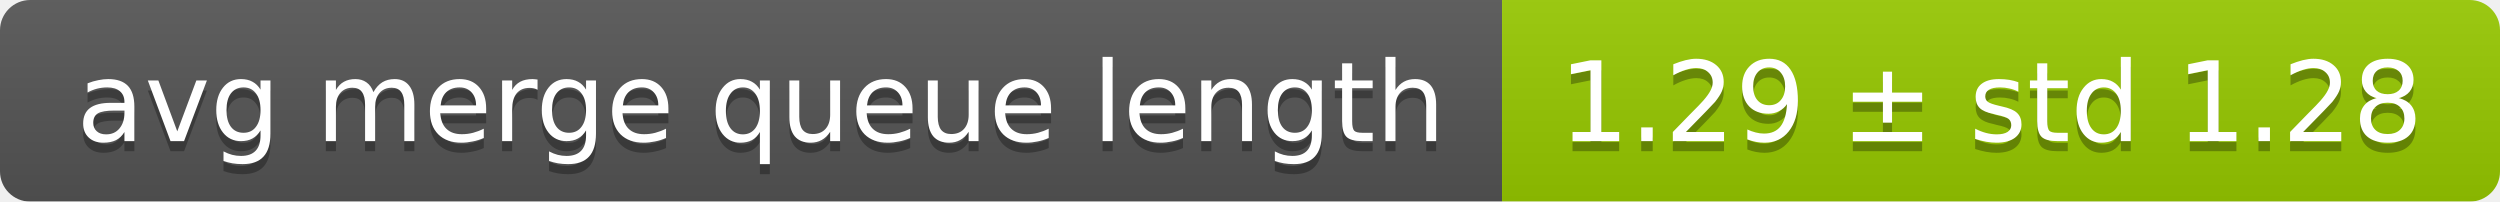
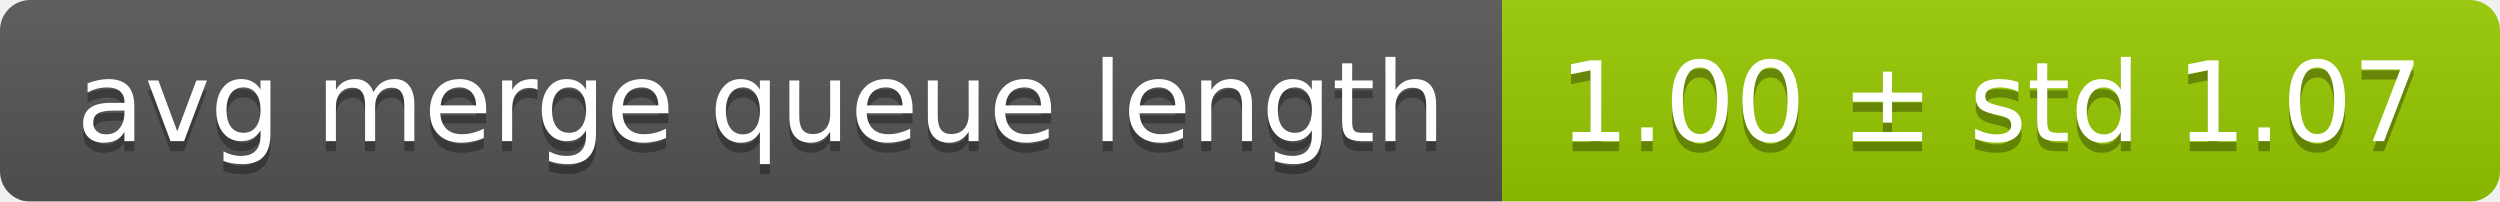
<svg xmlns="http://www.w3.org/2000/svg" width="248" height="20">
  <linearGradient id="smooth" x2="0" y2="100%">
    <stop offset="0" stop-color="#bbb" stop-opacity=".1" />
    <stop offset="1" stop-opacity=".1" />
  </linearGradient>
  <mask id="round">
    <rect width="248" height="20" rx="3" fill="#fff" />
  </mask>
  <g mask="url(#round)">
    <rect width="149" height="20" fill="#555" />
    <rect x="149" width="99" height="20" fill="#97ca00" />
    <rect width="248" height="20" fill="url(#smooth)" />
  </g>
  <g fill="#fff" text-anchor="middle" font-family="DejaVu Sans,Verdana,Geneva,sans-serif" font-size="11">
    <text x="75.5" y="15" fill="#010101" fill-opacity=".3">avg merge queue length</text>
    <text x="75.5" y="14">avg merge queue length</text>
-     <text x="197.5" y="15" fill="#010101" fill-opacity=".3">1.29 ± std 1.28</text>
-     <text x="197.5" y="14">1.29 ± std 1.28</text>
+     <text x="197.5" y="15" fill="#010101" fill-opacity=".3">1.00 ± std 1.07</text>
+     <text x="197.5" y="14">1.00 ± std 1.07</text>
  </g>
</svg>
